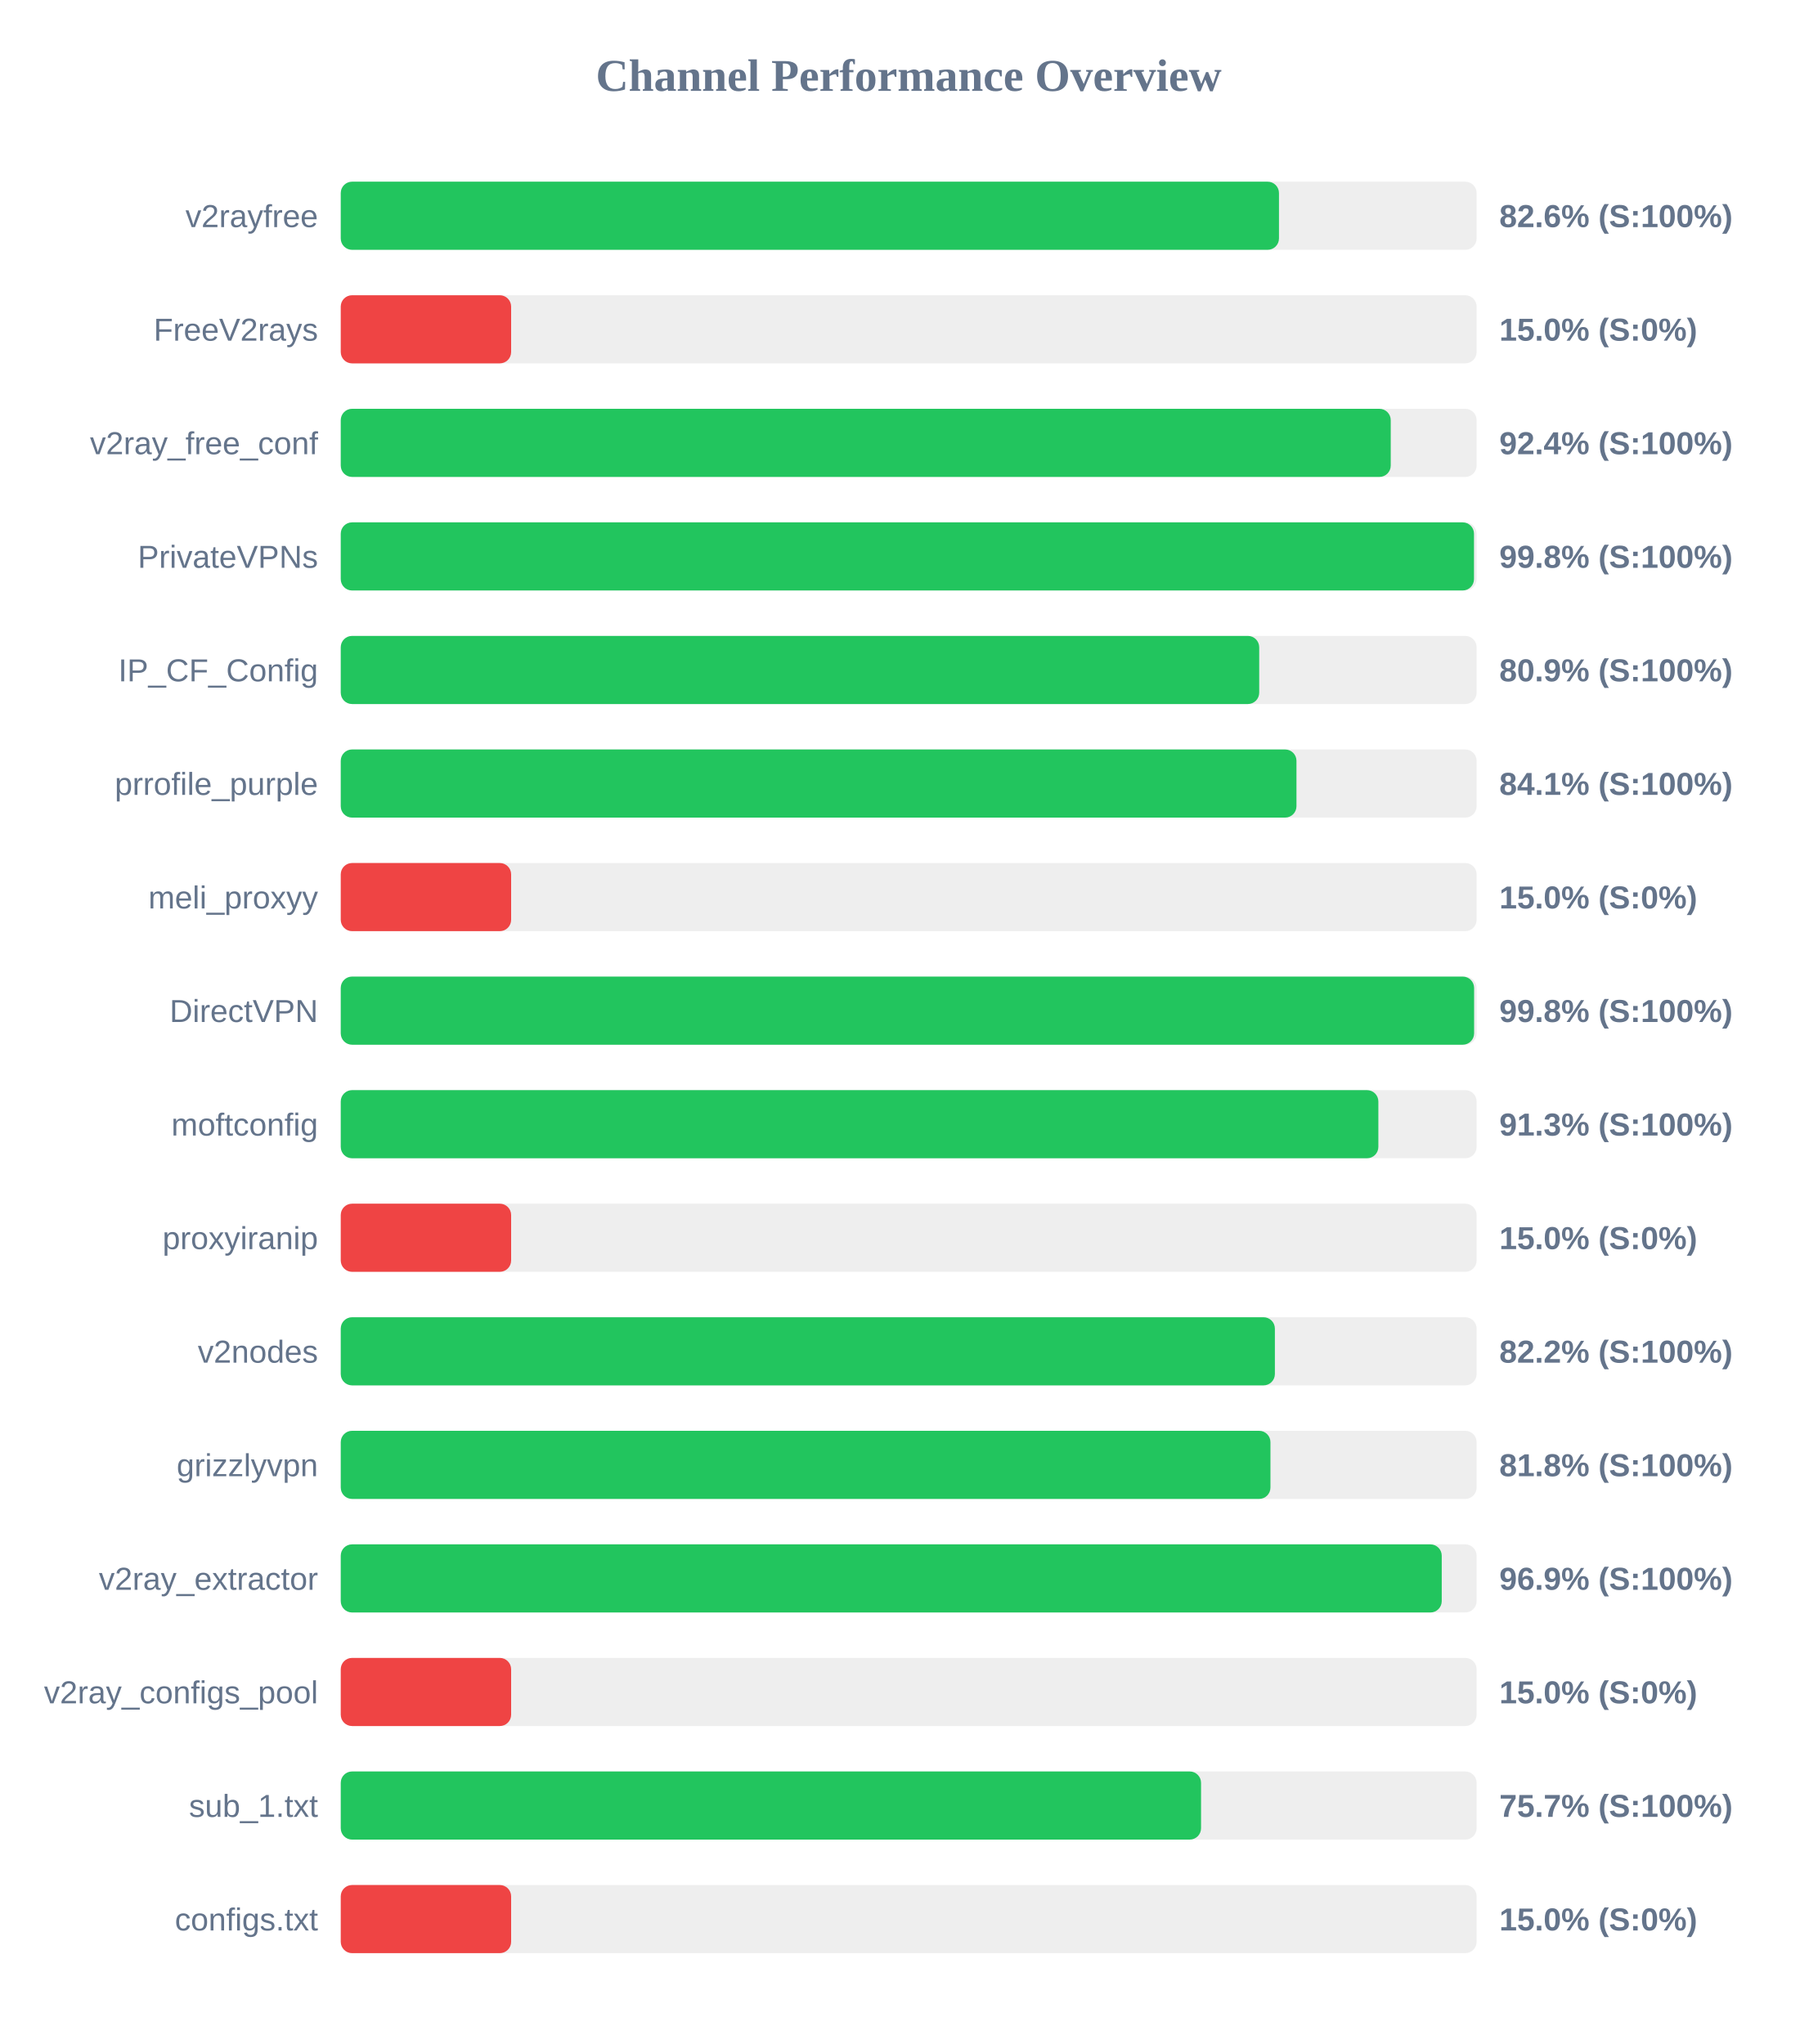
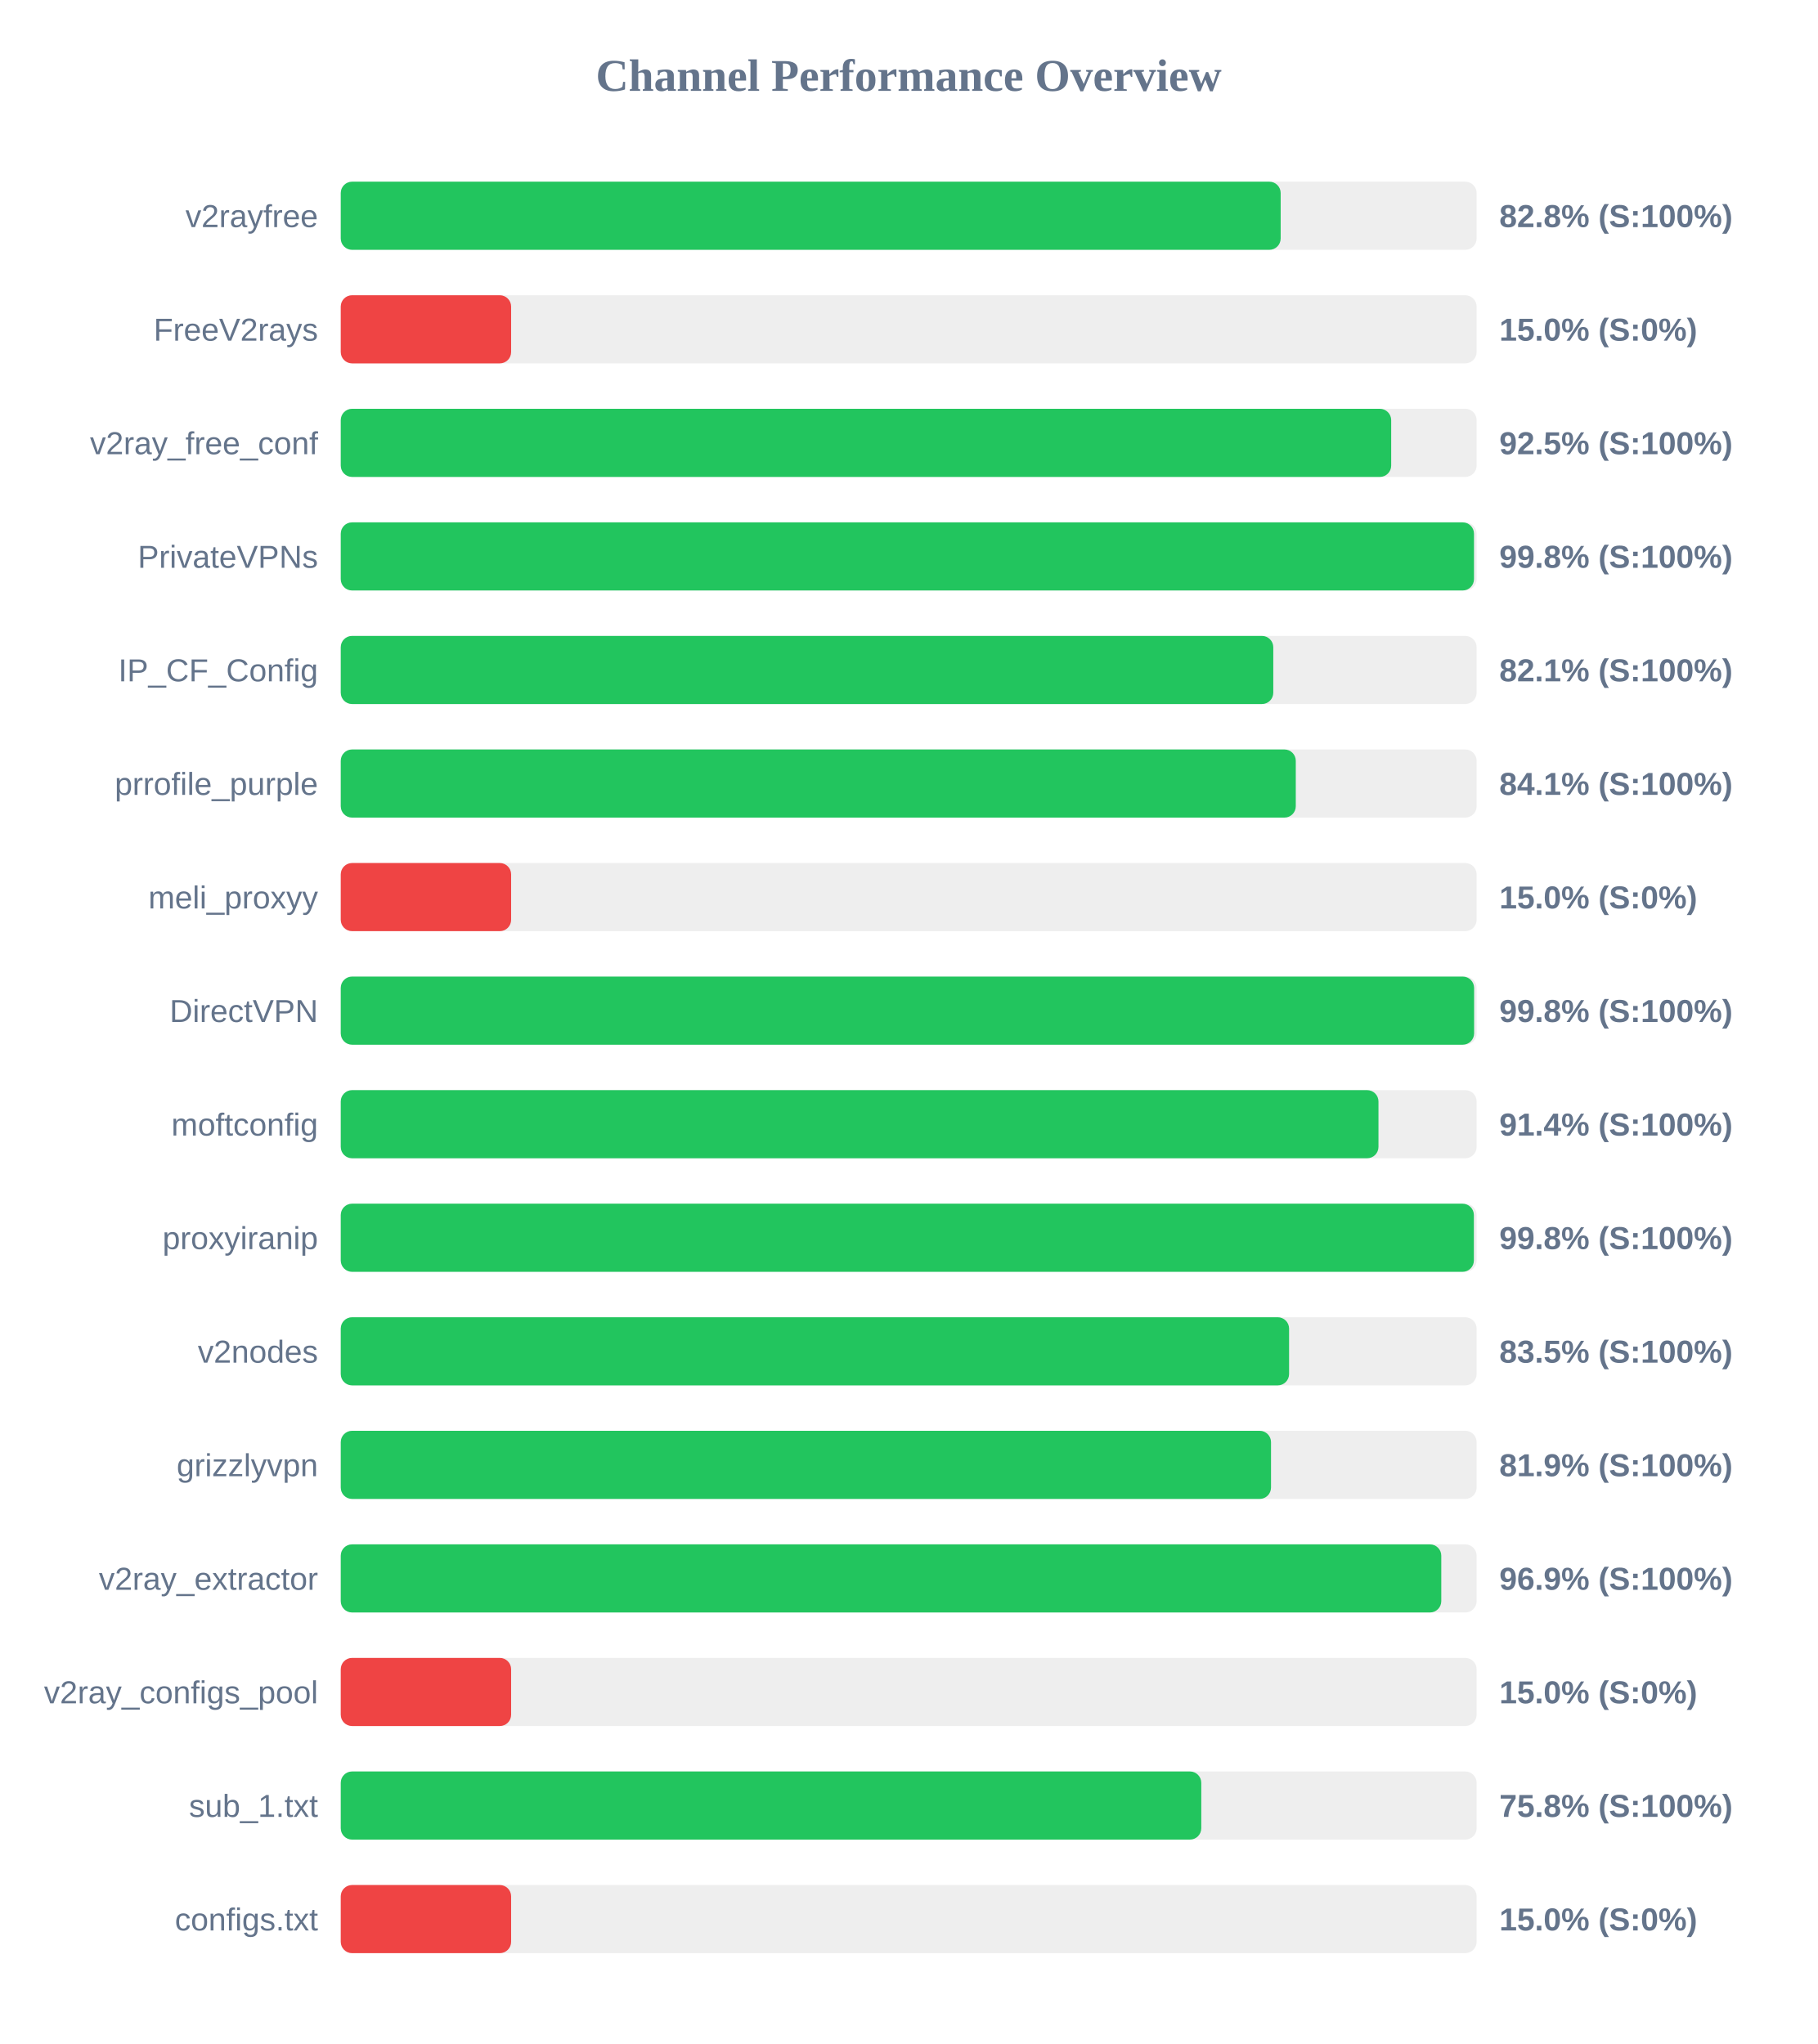
<svg xmlns="http://www.w3.org/2000/svg" width="800" height="900" version="1.1">
  <style>
        .row { font: 14px Arial; fill: #64748b; }
        .score { font: bold 14px Arial; fill: #64748b; }
    </style>
  <text x="400" y="40" text-anchor="middle" font-size="20px" font-weight="bold" fill="#64748b">Channel Performance Overview</text>
  <rect x="150" y="80" width="500" height="30" fill="#eee" rx="5" />
-   <rect x="150" y="80" width="413.0" height="30" fill="#22c55e" rx="5" />
+   <rect x="150" y="80" width="413.75" height="30" fill="#22c55e" rx="5" />
  <text x="140" y="100" text-anchor="end" class="row">v2rayfree</text>
-   <text x="660" y="100" text-anchor="start" class="score">82.6% (S:100%)</text>
+   <text x="660" y="100" text-anchor="start" class="score">82.8% (S:100%)</text>
  <rect x="150" y="130" width="500" height="30" fill="#eee" rx="5" />
  <rect x="150" y="130" width="75.0" height="30" fill="#ef4444" rx="5" />
  <text x="140" y="150" text-anchor="end" class="row">FreeV2rays</text>
  <text x="660" y="150" text-anchor="start" class="score">15.0% (S:0%)</text>
  <rect x="150" y="180" width="500" height="30" fill="#eee" rx="5" />
-   <rect x="150" y="180" width="462.2" height="30" fill="#22c55e" rx="5" />
+   <rect x="150" y="180" width="462.4" height="30" fill="#22c55e" rx="5" />
  <text x="140" y="200" text-anchor="end" class="row">v2ray_free_conf</text>
-   <text x="660" y="200" text-anchor="start" class="score">92.4% (S:100%)</text>
+   <text x="660" y="200" text-anchor="start" class="score">92.5% (S:100%)</text>
  <rect x="150" y="230" width="500" height="30" fill="#eee" rx="5" />
  <rect x="150" y="230" width="498.85" height="30" fill="#22c55e" rx="5" />
  <text x="140" y="250" text-anchor="end" class="row">PrivateVPNs</text>
  <text x="660" y="250" text-anchor="start" class="score">99.8% (S:100%)</text>
  <rect x="150" y="280" width="500" height="30" fill="#eee" rx="5" />
-   <rect x="150" y="280" width="404.3" height="30" fill="#22c55e" rx="5" />
+   <rect x="150" y="280" width="410.5" height="30" fill="#22c55e" rx="5" />
  <text x="140" y="300" text-anchor="end" class="row">IP_CF_Config</text>
-   <text x="660" y="300" text-anchor="start" class="score">80.9% (S:100%)</text>
+   <text x="660" y="300" text-anchor="start" class="score">82.1% (S:100%)</text>
  <rect x="150" y="330" width="500" height="30" fill="#eee" rx="5" />
-   <rect x="150" y="330" width="420.7" height="30" fill="#22c55e" rx="5" />
+   <rect x="150" y="330" width="420.4" height="30" fill="#22c55e" rx="5" />
  <text x="140" y="350" text-anchor="end" class="row">prrofile_purple</text>
  <text x="660" y="350" text-anchor="start" class="score">84.1% (S:100%)</text>
  <rect x="150" y="380" width="500" height="30" fill="#eee" rx="5" />
  <rect x="150" y="380" width="75.0" height="30" fill="#ef4444" rx="5" />
  <text x="140" y="400" text-anchor="end" class="row">meli_proxyy</text>
  <text x="660" y="400" text-anchor="start" class="score">15.0% (S:0%)</text>
  <rect x="150" y="430" width="500" height="30" fill="#eee" rx="5" />
  <rect x="150" y="430" width="498.9" height="30" fill="#22c55e" rx="5" />
  <text x="140" y="450" text-anchor="end" class="row">DirectVPN</text>
  <text x="660" y="450" text-anchor="start" class="score">99.8% (S:100%)</text>
  <rect x="150" y="480" width="500" height="30" fill="#eee" rx="5" />
-   <rect x="150" y="480" width="456.75" height="30" fill="#22c55e" rx="5" />
+   <rect x="150" y="480" width="456.8" height="30" fill="#22c55e" rx="5" />
  <text x="140" y="500" text-anchor="end" class="row">moftconfig</text>
-   <text x="660" y="500" text-anchor="start" class="score">91.3% (S:100%)</text>
+   <text x="660" y="500" text-anchor="start" class="score">91.4% (S:100%)</text>
  <rect x="150" y="530" width="500" height="30" fill="#eee" rx="5" />
-   <rect x="150" y="530" width="75.0" height="30" fill="#ef4444" rx="5" />
+   <rect x="150" y="530" width="498.8" height="30" fill="#22c55e" rx="5" />
  <text x="140" y="550" text-anchor="end" class="row">proxyiranip</text>
-   <text x="660" y="550" text-anchor="start" class="score">15.0% (S:0%)</text>
+   <text x="660" y="550" text-anchor="start" class="score">99.8% (S:100%)</text>
  <rect x="150" y="580" width="500" height="30" fill="#eee" rx="5" />
-   <rect x="150" y="580" width="411.2" height="30" fill="#22c55e" rx="5" />
+   <rect x="150" y="580" width="417.45" height="30" fill="#22c55e" rx="5" />
  <text x="140" y="600" text-anchor="end" class="row">v2nodes</text>
-   <text x="660" y="600" text-anchor="start" class="score">82.2% (S:100%)</text>
+   <text x="660" y="600" text-anchor="start" class="score">83.5% (S:100%)</text>
  <rect x="150" y="630" width="500" height="30" fill="#eee" rx="5" />
-   <rect x="150" y="630" width="409.25" height="30" fill="#22c55e" rx="5" />
+   <rect x="150" y="630" width="409.5" height="30" fill="#22c55e" rx="5" />
  <text x="140" y="650" text-anchor="end" class="row">grizzlyvpn</text>
-   <text x="660" y="650" text-anchor="start" class="score">81.8% (S:100%)</text>
+   <text x="660" y="650" text-anchor="start" class="score">81.9% (S:100%)</text>
  <rect x="150" y="680" width="500" height="30" fill="#eee" rx="5" />
-   <rect x="150" y="680" width="484.65" height="30" fill="#22c55e" rx="5" />
+   <rect x="150" y="680" width="484.45" height="30" fill="#22c55e" rx="5" />
  <text x="140" y="700" text-anchor="end" class="row">v2ray_extractor</text>
  <text x="660" y="700" text-anchor="start" class="score">96.9% (S:100%)</text>
  <rect x="150" y="730" width="500" height="30" fill="#eee" rx="5" />
  <rect x="150" y="730" width="75.0" height="30" fill="#ef4444" rx="5" />
  <text x="140" y="750" text-anchor="end" class="row">v2ray_configs_pool</text>
  <text x="660" y="750" text-anchor="start" class="score">15.0% (S:0%)</text>
  <rect x="150" y="780" width="500" height="30" fill="#eee" rx="5" />
-   <rect x="150" y="780" width="378.7" height="30" fill="#22c55e" rx="5" />
+   <rect x="150" y="780" width="378.8" height="30" fill="#22c55e" rx="5" />
  <text x="140" y="800" text-anchor="end" class="row">sub_1.txt</text>
-   <text x="660" y="800" text-anchor="start" class="score">75.7% (S:100%)</text>
+   <text x="660" y="800" text-anchor="start" class="score">75.8% (S:100%)</text>
  <rect x="150" y="830" width="500" height="30" fill="#eee" rx="5" />
  <rect x="150" y="830" width="75.0" height="30" fill="#ef4444" rx="5" />
  <text x="140" y="850" text-anchor="end" class="row">configs.txt</text>
  <text x="660" y="850" text-anchor="start" class="score">15.0% (S:0%)</text>
</svg>
